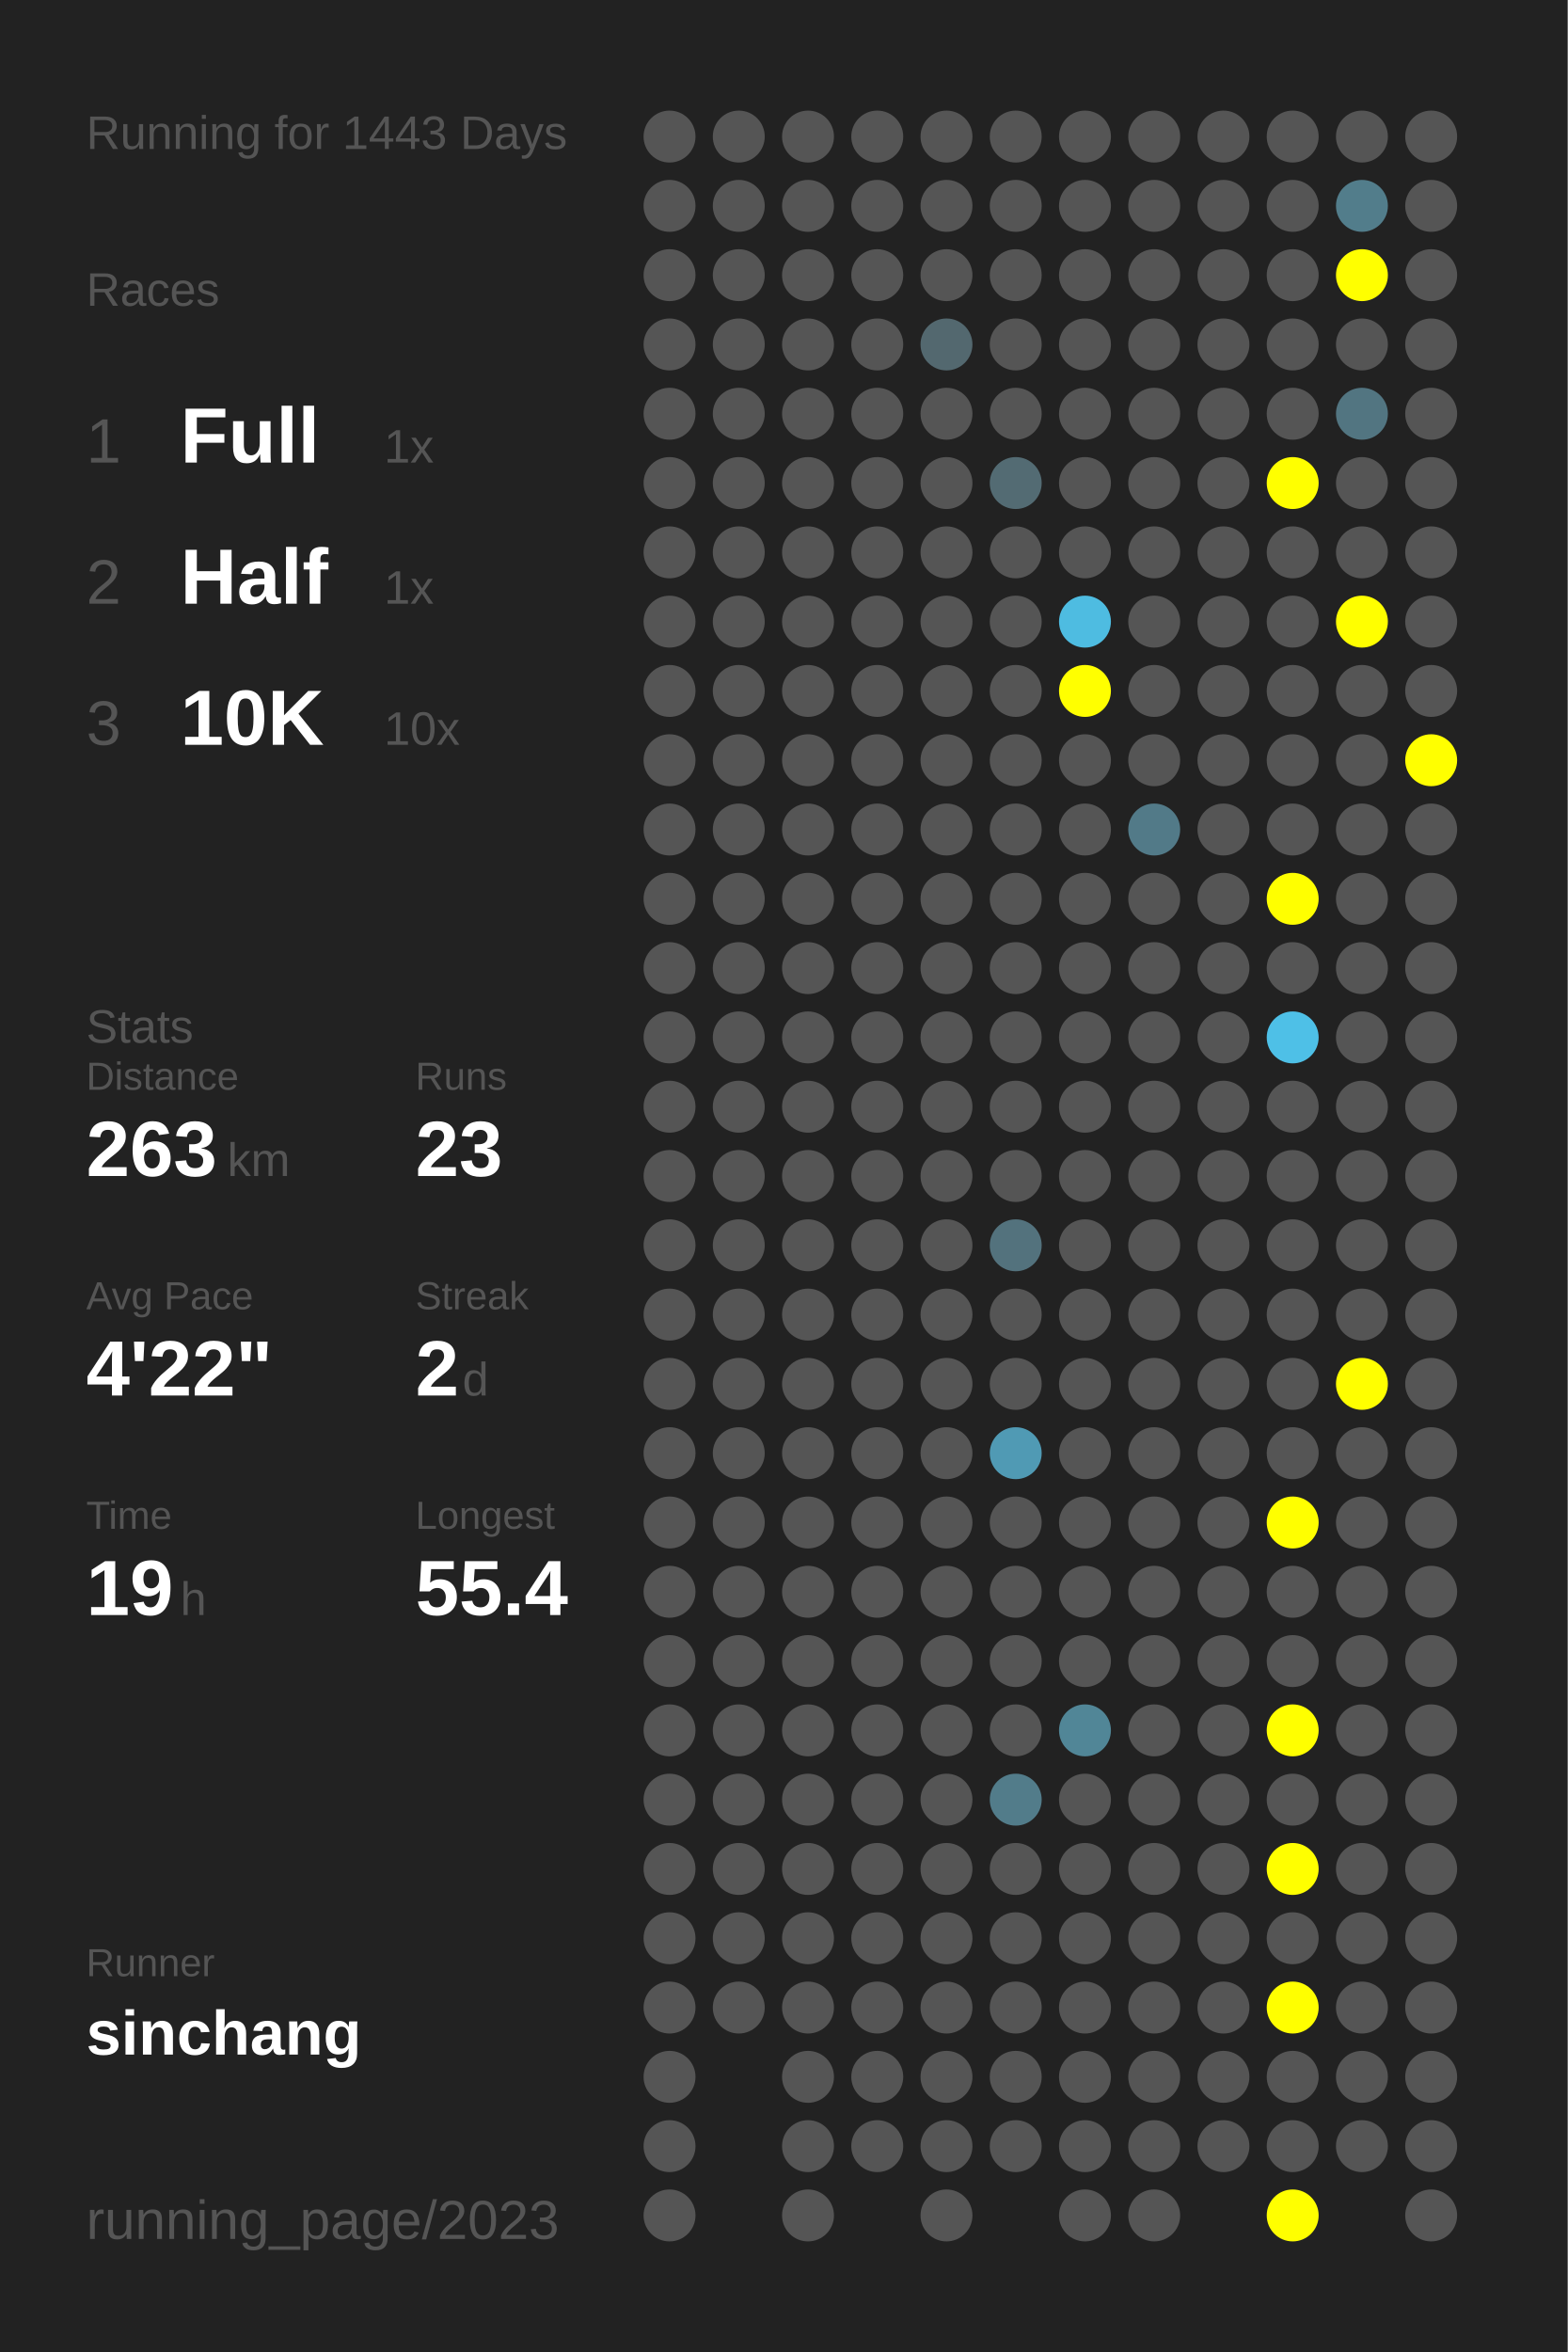
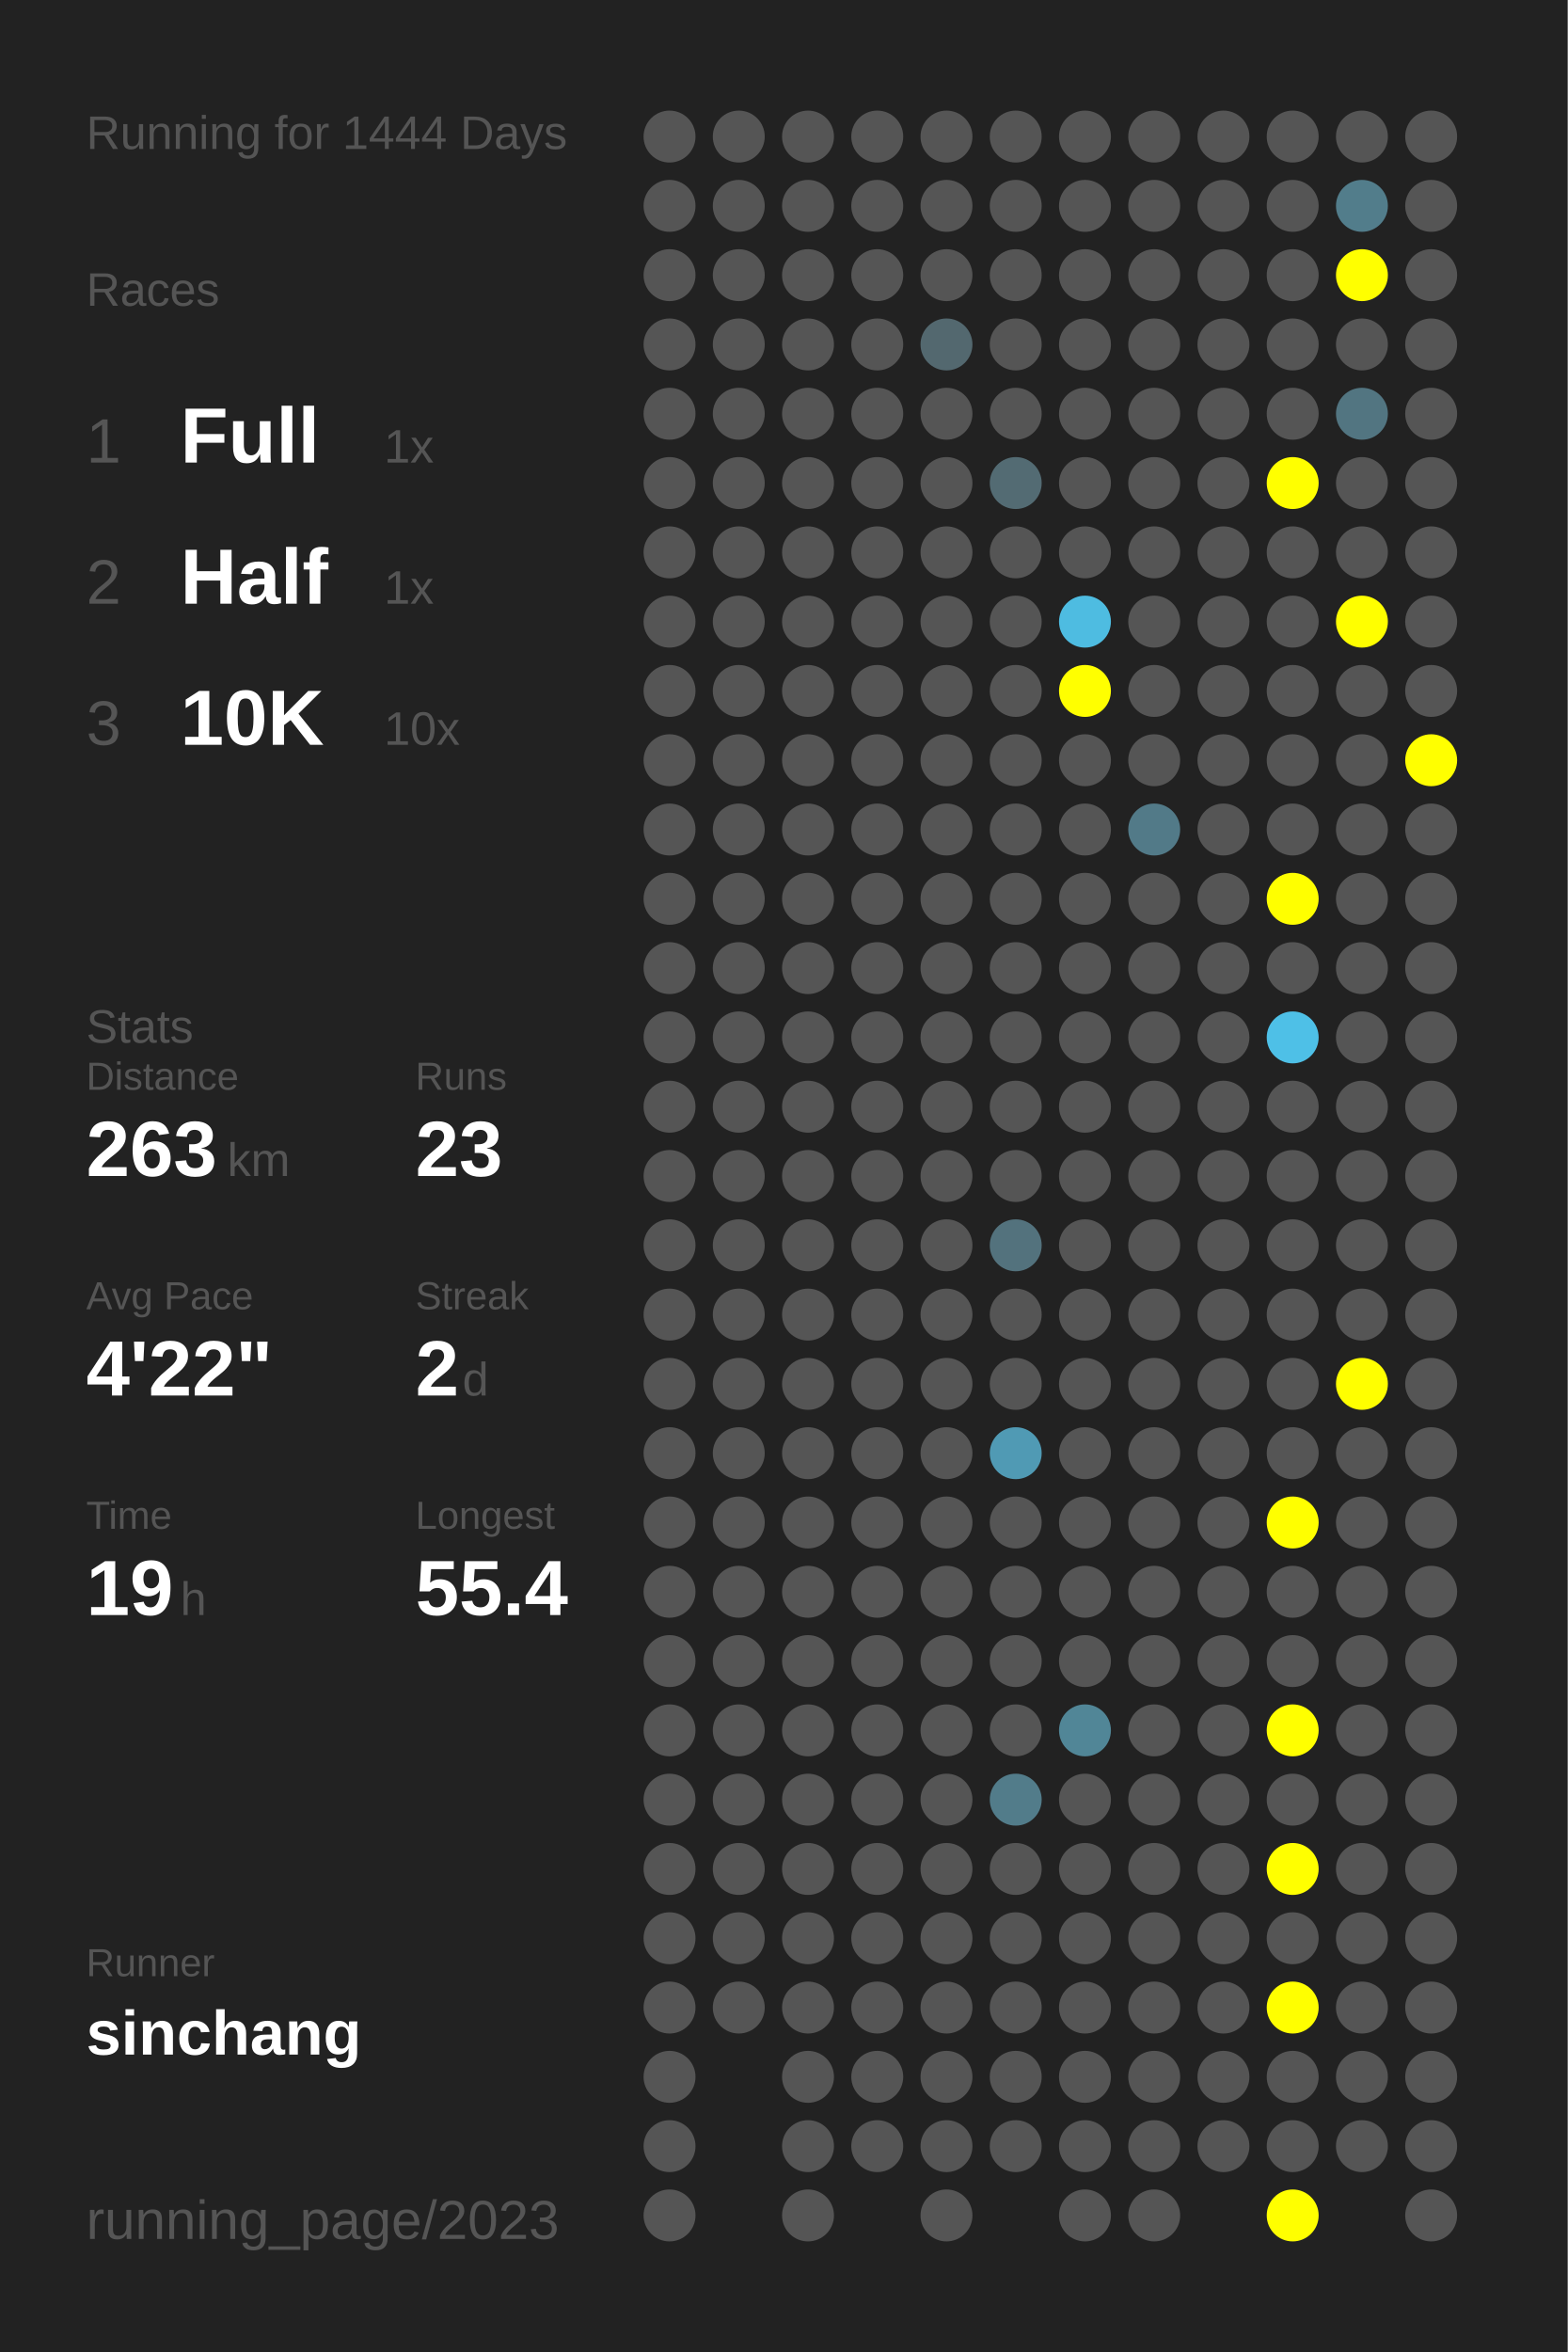
<svg xmlns="http://www.w3.org/2000/svg" baseProfile="full" height="300mm" version="1.1" viewBox="0,0,200,300" width="200mm">
  <defs />
  <rect fill="#222222" height="300" width="200" x="0" y="0" />
-   <text fill="#555555" style="font-size:6px; font-family:Arial;" x="11" y="19">Running for 1443 Days</text>
+   <text fill="#555555" style="font-size:6px; font-family:Arial;" x="11" y="19">Running for 1444 Days</text>
  <text fill="#555555" style="font-size:6px; font-family:Arial;" x="11" y="39">Races</text>
  <text fill="#555555" style="font-size:8px; font-family:Arial;" x="11" y="59">1</text>
  <text fill="#FFFFFF" style="font-size:10px; font-family:Arial; font-weight:bold;" x="23" y="59">Full</text>
  <text fill="#555555" style="font-size:6px; font-family:Arial;" x="49" y="59">1x</text>
  <text fill="#555555" style="font-size:8px; font-family:Arial;" x="11" y="77">2</text>
  <text fill="#FFFFFF" style="font-size:10px; font-family:Arial; font-weight:bold;" x="23" y="77">Half</text>
  <text fill="#555555" style="font-size:6px; font-family:Arial;" x="49" y="77">1x</text>
  <text fill="#555555" style="font-size:8px; font-family:Arial;" x="11" y="95">3</text>
  <text fill="#FFFFFF" style="font-size:10px; font-family:Arial; font-weight:bold;" x="23" y="95">10K</text>
  <text fill="#555555" style="font-size:6px; font-family:Arial;" x="49" y="95">10x</text>
  <text fill="#555555" style="font-size:6px; font-family:Arial;" x="11" y="133">Stats</text>
  <text fill="#555555" style="font-size:5px; font-family:Arial;" x="11" y="139">Distance</text>
  <text fill="#FFFFFF" style="font-size:10px; font-family:Arial; font-weight:bold;" x="11" y="150">263</text>
  <text fill="#555555" style="font-size:6px; font-family:Arial;" x="29" y="150">km</text>
  <text fill="#555555" style="font-size:5px; font-family:Arial;" x="53" y="139">Runs</text>
  <text fill="#FFFFFF" style="font-size:10px; font-family:Arial; font-weight:bold;" x="53" y="150">23</text>
  <text fill="#555555" style="font-size:5px; font-family:Arial;" x="11" y="167">Avg Pace</text>
  <text fill="#FFFFFF" style="font-size:10px; font-family:Arial; font-weight:bold;" x="11" y="178">4'22"</text>
  <text fill="#555555" style="font-size:5px; font-family:Arial;" x="53" y="167">Streak</text>
  <text fill="#FFFFFF" style="font-size:10px; font-family:Arial; font-weight:bold;" x="53" y="178">2</text>
  <text fill="#555555" style="font-size:6px; font-family:Arial;" x="59" y="178">d</text>
  <text fill="#555555" style="font-size:5px; font-family:Arial;" x="11" y="195">Time</text>
  <text fill="#FFFFFF" style="font-size:10px; font-family:Arial; font-weight:bold;" x="11" y="206">19</text>
  <text fill="#555555" style="font-size:6px; font-family:Arial;" x="23" y="206">h</text>
  <text fill="#555555" style="font-size:5px; font-family:Arial;" x="53" y="195">Longest</text>
  <text fill="#FFFFFF" style="font-size:10px; font-family:Arial; font-weight:bold;" x="53" y="206">55.4</text>
  <text fill="#555555" style="font-size:5px; font-family:Arial;" x="11" y="252.065">Runner</text>
  <text fill="#FFFFFF" style="font-size:8px; font-family:Arial; font-weight:bold;" x="11" y="262.065">sinchang</text>
  <text fill="#555555" style="font-size:7px; font-family:Arial;" x="11" y="285.581">running_page/2023</text>
  <circle cx="85.417" cy="17.419" fill="#555555" r="3.312" />
  <circle cx="85.417" cy="26.258" fill="#555555" r="3.312" />
  <circle cx="85.417" cy="35.097" fill="#555555" r="3.312" />
  <circle cx="85.417" cy="43.935" fill="#555555" r="3.312" />
  <circle cx="85.417" cy="52.774" fill="#555555" r="3.312" />
  <circle cx="85.417" cy="61.613" fill="#555555" r="3.312" />
  <circle cx="85.417" cy="70.452" fill="#555555" r="3.312" />
  <circle cx="85.417" cy="79.29" fill="#555555" r="3.312" />
  <circle cx="85.417" cy="88.129" fill="#555555" r="3.312" />
  <circle cx="85.417" cy="96.968" fill="#555555" r="3.312" />
  <circle cx="85.417" cy="105.806" fill="#555555" r="3.312" />
  <circle cx="85.417" cy="114.645" fill="#555555" r="3.312" />
  <circle cx="85.417" cy="123.484" fill="#555555" r="3.312" />
  <circle cx="85.417" cy="132.323" fill="#555555" r="3.312" />
  <circle cx="85.417" cy="141.161" fill="#555555" r="3.312" />
  <circle cx="85.417" cy="150" fill="#555555" r="3.312" />
  <circle cx="85.417" cy="158.839" fill="#555555" r="3.312" />
  <circle cx="85.417" cy="167.677" fill="#555555" r="3.312" />
  <circle cx="85.417" cy="176.516" fill="#555555" r="3.312" />
  <circle cx="85.417" cy="185.355" fill="#555555" r="3.312" />
  <circle cx="85.417" cy="194.194" fill="#555555" r="3.312" />
  <circle cx="85.417" cy="203.032" fill="#555555" r="3.312" />
  <circle cx="85.417" cy="211.871" fill="#555555" r="3.312" />
  <circle cx="85.417" cy="220.71" fill="#555555" r="3.312" />
  <circle cx="85.417" cy="229.548" fill="#555555" r="3.312" />
  <circle cx="85.417" cy="238.387" fill="#555555" r="3.312" />
  <circle cx="85.417" cy="247.226" fill="#555555" r="3.312" />
  <circle cx="85.417" cy="256.065" fill="#555555" r="3.312" />
  <circle cx="85.417" cy="264.903" fill="#555555" r="3.312" />
  <circle cx="85.417" cy="273.742" fill="#555555" r="3.312" />
  <circle cx="85.417" cy="282.581" fill="#555555" r="3.312" />
  <circle cx="94.25" cy="17.419" fill="#555555" r="3.312" />
  <circle cx="94.25" cy="26.258" fill="#555555" r="3.312" />
  <circle cx="94.25" cy="35.097" fill="#555555" r="3.312" />
  <circle cx="94.25" cy="43.935" fill="#555555" r="3.312" />
  <circle cx="94.25" cy="52.774" fill="#555555" r="3.312" />
  <circle cx="94.25" cy="61.613" fill="#555555" r="3.312" />
  <circle cx="94.25" cy="70.452" fill="#555555" r="3.312" />
  <circle cx="94.25" cy="79.29" fill="#555555" r="3.312" />
  <circle cx="94.25" cy="88.129" fill="#555555" r="3.312" />
  <circle cx="94.25" cy="96.968" fill="#555555" r="3.312" />
  <circle cx="94.25" cy="105.806" fill="#555555" r="3.312" />
  <circle cx="94.25" cy="114.645" fill="#555555" r="3.312" />
  <circle cx="94.25" cy="123.484" fill="#555555" r="3.312" />
  <circle cx="94.25" cy="132.323" fill="#555555" r="3.312" />
  <circle cx="94.25" cy="141.161" fill="#555555" r="3.312" />
  <circle cx="94.25" cy="150" fill="#555555" r="3.312" />
  <circle cx="94.25" cy="158.839" fill="#555555" r="3.312" />
  <circle cx="94.25" cy="167.677" fill="#555555" r="3.312" />
  <circle cx="94.25" cy="176.516" fill="#555555" r="3.312" />
  <circle cx="94.25" cy="185.355" fill="#555555" r="3.312" />
  <circle cx="94.25" cy="194.194" fill="#555555" r="3.312" />
  <circle cx="94.25" cy="203.032" fill="#555555" r="3.312" />
  <circle cx="94.25" cy="211.871" fill="#555555" r="3.312" />
  <circle cx="94.25" cy="220.71" fill="#555555" r="3.312" />
  <circle cx="94.25" cy="229.548" fill="#555555" r="3.312" />
  <circle cx="94.25" cy="238.387" fill="#555555" r="3.312" />
  <circle cx="94.25" cy="247.226" fill="#555555" r="3.312" />
  <circle cx="94.25" cy="256.065" fill="#555555" r="3.312" />
  <circle cx="103.083" cy="17.419" fill="#555555" r="3.312" />
  <circle cx="103.083" cy="26.258" fill="#555555" r="3.312" />
  <circle cx="103.083" cy="35.097" fill="#555555" r="3.312" />
  <circle cx="103.083" cy="43.935" fill="#555555" r="3.312" />
  <circle cx="103.083" cy="52.774" fill="#555555" r="3.312" />
  <circle cx="103.083" cy="61.613" fill="#555555" r="3.312" />
  <circle cx="103.083" cy="70.452" fill="#555555" r="3.312" />
  <circle cx="103.083" cy="79.29" fill="#555555" r="3.312" />
  <circle cx="103.083" cy="88.129" fill="#555555" r="3.312" />
  <circle cx="103.083" cy="96.968" fill="#555555" r="3.312" />
  <circle cx="103.083" cy="105.806" fill="#555555" r="3.312" />
  <circle cx="103.083" cy="114.645" fill="#555555" r="3.312" />
  <circle cx="103.083" cy="123.484" fill="#555555" r="3.312" />
  <circle cx="103.083" cy="132.323" fill="#555555" r="3.312" />
  <circle cx="103.083" cy="141.161" fill="#555555" r="3.312" />
  <circle cx="103.083" cy="150" fill="#555555" r="3.312" />
  <circle cx="103.083" cy="158.839" fill="#555555" r="3.312" />
  <circle cx="103.083" cy="167.677" fill="#555555" r="3.312" />
  <circle cx="103.083" cy="176.516" fill="#555555" r="3.312" />
  <circle cx="103.083" cy="185.355" fill="#555555" r="3.312" />
  <circle cx="103.083" cy="194.194" fill="#555555" r="3.312" />
  <circle cx="103.083" cy="203.032" fill="#555555" r="3.312" />
  <circle cx="103.083" cy="211.871" fill="#555555" r="3.312" />
  <circle cx="103.083" cy="220.71" fill="#555555" r="3.312" />
  <circle cx="103.083" cy="229.548" fill="#555555" r="3.312" />
  <circle cx="103.083" cy="238.387" fill="#555555" r="3.312" />
  <circle cx="103.083" cy="247.226" fill="#555555" r="3.312" />
  <circle cx="103.083" cy="256.065" fill="#555555" r="3.312" />
  <circle cx="103.083" cy="264.903" fill="#555555" r="3.312" />
  <circle cx="103.083" cy="273.742" fill="#555555" r="3.312" />
  <circle cx="103.083" cy="282.581" fill="#555555" r="3.312" />
  <circle cx="111.917" cy="17.419" fill="#555555" r="3.312" />
  <circle cx="111.917" cy="26.258" fill="#555555" r="3.312" />
  <circle cx="111.917" cy="35.097" fill="#555555" r="3.312" />
  <circle cx="111.917" cy="43.935" fill="#555555" r="3.312" />
  <circle cx="111.917" cy="52.774" fill="#555555" r="3.312" />
  <circle cx="111.917" cy="61.613" fill="#555555" r="3.312" />
  <circle cx="111.917" cy="70.452" fill="#555555" r="3.312" />
  <circle cx="111.917" cy="79.29" fill="#555555" r="3.312" />
  <circle cx="111.917" cy="88.129" fill="#555555" r="3.312" />
  <circle cx="111.917" cy="96.968" fill="#555555" r="3.312" />
  <circle cx="111.917" cy="105.806" fill="#555555" r="3.312" />
  <circle cx="111.917" cy="114.645" fill="#555555" r="3.312" />
  <circle cx="111.917" cy="123.484" fill="#555555" r="3.312" />
  <circle cx="111.917" cy="132.323" fill="#555555" r="3.312" />
  <circle cx="111.917" cy="141.161" fill="#555555" r="3.312" />
  <circle cx="111.917" cy="150" fill="#555555" r="3.312" />
  <circle cx="111.917" cy="158.839" fill="#555555" r="3.312" />
  <circle cx="111.917" cy="167.677" fill="#555555" r="3.312" />
  <circle cx="111.917" cy="176.516" fill="#555555" r="3.312" />
  <circle cx="111.917" cy="185.355" fill="#555555" r="3.312" />
  <circle cx="111.917" cy="194.194" fill="#555555" r="3.312" />
  <circle cx="111.917" cy="203.032" fill="#555555" r="3.312" />
  <circle cx="111.917" cy="211.871" fill="#555555" r="3.312" />
  <circle cx="111.917" cy="220.71" fill="#555555" r="3.312" />
  <circle cx="111.917" cy="229.548" fill="#555555" r="3.312" />
  <circle cx="111.917" cy="238.387" fill="#555555" r="3.312" />
  <circle cx="111.917" cy="247.226" fill="#555555" r="3.312" />
  <circle cx="111.917" cy="256.065" fill="#555555" r="3.312" />
  <circle cx="111.917" cy="264.903" fill="#555555" r="3.312" />
  <circle cx="111.917" cy="273.742" fill="#555555" r="3.312" />
  <circle cx="120.75" cy="17.419" fill="#555555" r="3.312" />
  <circle cx="120.75" cy="26.258" fill="#555555" r="3.312" />
  <circle cx="120.75" cy="35.097" fill="#555555" r="3.312" />
  <circle cx="120.75" cy="43.935" fill="#53686f" r="3.312" />
  <circle cx="120.75" cy="52.774" fill="#555555" r="3.312" />
  <circle cx="120.75" cy="61.613" fill="#555555" r="3.312" />
  <circle cx="120.75" cy="70.452" fill="#555555" r="3.312" />
  <circle cx="120.75" cy="79.29" fill="#555555" r="3.312" />
  <circle cx="120.75" cy="88.129" fill="#555555" r="3.312" />
  <circle cx="120.75" cy="96.968" fill="#555555" r="3.312" />
  <circle cx="120.75" cy="105.806" fill="#555555" r="3.312" />
  <circle cx="120.75" cy="114.645" fill="#555555" r="3.312" />
  <circle cx="120.75" cy="123.484" fill="#555555" r="3.312" />
  <circle cx="120.75" cy="132.323" fill="#555555" r="3.312" />
  <circle cx="120.75" cy="141.161" fill="#555555" r="3.312" />
  <circle cx="120.75" cy="150" fill="#555555" r="3.312" />
  <circle cx="120.75" cy="158.839" fill="#555555" r="3.312" />
  <circle cx="120.75" cy="167.677" fill="#555555" r="3.312" />
  <circle cx="120.75" cy="176.516" fill="#555555" r="3.312" />
  <circle cx="120.75" cy="185.355" fill="#555555" r="3.312" />
  <circle cx="120.75" cy="194.194" fill="#555555" r="3.312" />
  <circle cx="120.75" cy="203.032" fill="#555555" r="3.312" />
  <circle cx="120.75" cy="211.871" fill="#555555" r="3.312" />
  <circle cx="120.75" cy="220.71" fill="#555555" r="3.312" />
  <circle cx="120.75" cy="229.548" fill="#555555" r="3.312" />
  <circle cx="120.75" cy="238.387" fill="#555555" r="3.312" />
  <circle cx="120.75" cy="247.226" fill="#555555" r="3.312" />
  <circle cx="120.75" cy="256.065" fill="#555555" r="3.312" />
  <circle cx="120.75" cy="264.903" fill="#555555" r="3.312" />
  <circle cx="120.75" cy="273.742" fill="#555555" r="3.312" />
  <circle cx="120.75" cy="282.581" fill="#555555" r="3.312" />
  <circle cx="129.583" cy="17.419" fill="#555555" r="3.312" />
  <circle cx="129.583" cy="26.258" fill="#555555" r="3.312" />
  <circle cx="129.583" cy="35.097" fill="#555555" r="3.312" />
  <circle cx="129.583" cy="43.935" fill="#555555" r="3.312" />
  <circle cx="129.583" cy="52.774" fill="#555555" r="3.312" />
  <circle cx="129.583" cy="61.613" fill="#536b73" r="3.312" />
  <circle cx="129.583" cy="70.452" fill="#555555" r="3.312" />
  <circle cx="129.583" cy="79.29" fill="#555555" r="3.312" />
  <circle cx="129.583" cy="88.129" fill="#555555" r="3.312" />
  <circle cx="129.583" cy="96.968" fill="#555555" r="3.312" />
  <circle cx="129.583" cy="105.806" fill="#555555" r="3.312" />
  <circle cx="129.583" cy="114.645" fill="#555555" r="3.312" />
  <circle cx="129.583" cy="123.484" fill="#555555" r="3.312" />
  <circle cx="129.583" cy="132.323" fill="#555555" r="3.312" />
  <circle cx="129.583" cy="141.161" fill="#555555" r="3.312" />
  <circle cx="129.583" cy="150" fill="#555555" r="3.312" />
  <circle cx="129.583" cy="158.839" fill="#53727d" r="3.312" />
  <circle cx="129.583" cy="167.677" fill="#555555" r="3.312" />
  <circle cx="129.583" cy="176.516" fill="#555555" r="3.312" />
  <circle cx="129.583" cy="185.355" fill="#509ab4" r="3.312" />
  <circle cx="129.583" cy="194.194" fill="#555555" r="3.312" />
  <circle cx="129.583" cy="203.032" fill="#555555" r="3.312" />
  <circle cx="129.583" cy="211.871" fill="#555555" r="3.312" />
  <circle cx="129.583" cy="220.71" fill="#555555" r="3.312" />
  <circle cx="129.583" cy="229.548" fill="#527c8a" r="3.312" />
  <circle cx="129.583" cy="238.387" fill="#555555" r="3.312" />
  <circle cx="129.583" cy="247.226" fill="#555555" r="3.312" />
  <circle cx="129.583" cy="256.065" fill="#555555" r="3.312" />
  <circle cx="129.583" cy="264.903" fill="#555555" r="3.312" />
  <circle cx="129.583" cy="273.742" fill="#555555" r="3.312" />
  <circle cx="138.417" cy="17.419" fill="#555555" r="3.312" />
  <circle cx="138.417" cy="26.258" fill="#555555" r="3.312" />
  <circle cx="138.417" cy="35.097" fill="#555555" r="3.312" />
  <circle cx="138.417" cy="43.935" fill="#555555" r="3.312" />
  <circle cx="138.417" cy="52.774" fill="#555555" r="3.312" />
  <circle cx="138.417" cy="61.613" fill="#555555" r="3.312" />
  <circle cx="138.417" cy="70.452" fill="#555555" r="3.312" />
  <circle cx="138.417" cy="79.29" fill="#4ebce1" r="3.312" />
  <circle cx="138.417" cy="88.129" fill="#FFFF00" r="3.312" />
  <circle cx="138.417" cy="96.968" fill="#555555" r="3.312" />
  <circle cx="138.417" cy="105.806" fill="#555555" r="3.312" />
  <circle cx="138.417" cy="114.645" fill="#555555" r="3.312" />
  <circle cx="138.417" cy="123.484" fill="#555555" r="3.312" />
  <circle cx="138.417" cy="132.323" fill="#555555" r="3.312" />
  <circle cx="138.417" cy="141.161" fill="#555555" r="3.312" />
  <circle cx="138.417" cy="150" fill="#555555" r="3.312" />
  <circle cx="138.417" cy="158.839" fill="#555555" r="3.312" />
  <circle cx="138.417" cy="167.677" fill="#555555" r="3.312" />
  <circle cx="138.417" cy="176.516" fill="#555555" r="3.312" />
  <circle cx="138.417" cy="185.355" fill="#555555" r="3.312" />
  <circle cx="138.417" cy="194.194" fill="#555555" r="3.312" />
  <circle cx="138.417" cy="203.032" fill="#555555" r="3.312" />
  <circle cx="138.417" cy="211.871" fill="#555555" r="3.312" />
  <circle cx="138.417" cy="220.71" fill="#518697" r="3.312" />
  <circle cx="138.417" cy="229.548" fill="#555555" r="3.312" />
  <circle cx="138.417" cy="238.387" fill="#555555" r="3.312" />
  <circle cx="138.417" cy="247.226" fill="#555555" r="3.312" />
  <circle cx="138.417" cy="256.065" fill="#555555" r="3.312" />
  <circle cx="138.417" cy="264.903" fill="#555555" r="3.312" />
  <circle cx="138.417" cy="273.742" fill="#555555" r="3.312" />
  <circle cx="138.417" cy="282.581" fill="#555555" r="3.312" />
  <circle cx="147.25" cy="17.419" fill="#555555" r="3.312" />
  <circle cx="147.25" cy="26.258" fill="#555555" r="3.312" />
  <circle cx="147.25" cy="35.097" fill="#555555" r="3.312" />
  <circle cx="147.25" cy="43.935" fill="#555555" r="3.312" />
  <circle cx="147.25" cy="52.774" fill="#555555" r="3.312" />
  <circle cx="147.25" cy="61.613" fill="#555555" r="3.312" />
  <circle cx="147.25" cy="70.452" fill="#555555" r="3.312" />
  <circle cx="147.25" cy="79.29" fill="#555555" r="3.312" />
  <circle cx="147.25" cy="88.129" fill="#555555" r="3.312" />
  <circle cx="147.25" cy="96.968" fill="#555555" r="3.312" />
  <circle cx="147.25" cy="105.806" fill="#527a88" r="3.312" />
  <circle cx="147.25" cy="114.645" fill="#555555" r="3.312" />
  <circle cx="147.25" cy="123.484" fill="#555555" r="3.312" />
  <circle cx="147.25" cy="132.323" fill="#555555" r="3.312" />
  <circle cx="147.25" cy="141.161" fill="#555555" r="3.312" />
  <circle cx="147.25" cy="150" fill="#555555" r="3.312" />
  <circle cx="147.25" cy="158.839" fill="#555555" r="3.312" />
  <circle cx="147.25" cy="167.677" fill="#555555" r="3.312" />
  <circle cx="147.25" cy="176.516" fill="#555555" r="3.312" />
  <circle cx="147.25" cy="185.355" fill="#555555" r="3.312" />
  <circle cx="147.25" cy="194.194" fill="#555555" r="3.312" />
  <circle cx="147.25" cy="203.032" fill="#555555" r="3.312" />
  <circle cx="147.25" cy="211.871" fill="#555555" r="3.312" />
  <circle cx="147.25" cy="220.71" fill="#555555" r="3.312" />
  <circle cx="147.25" cy="229.548" fill="#555555" r="3.312" />
  <circle cx="147.25" cy="238.387" fill="#555555" r="3.312" />
  <circle cx="147.25" cy="247.226" fill="#555555" r="3.312" />
  <circle cx="147.25" cy="256.065" fill="#555555" r="3.312" />
  <circle cx="147.25" cy="264.903" fill="#555555" r="3.312" />
  <circle cx="147.25" cy="273.742" fill="#555555" r="3.312" />
  <circle cx="147.25" cy="282.581" fill="#555555" r="3.312" />
  <circle cx="156.083" cy="17.419" fill="#555555" r="3.312" />
  <circle cx="156.083" cy="26.258" fill="#555555" r="3.312" />
  <circle cx="156.083" cy="35.097" fill="#555555" r="3.312" />
  <circle cx="156.083" cy="43.935" fill="#555555" r="3.312" />
  <circle cx="156.083" cy="52.774" fill="#555555" r="3.312" />
  <circle cx="156.083" cy="61.613" fill="#555555" r="3.312" />
  <circle cx="156.083" cy="70.452" fill="#555555" r="3.312" />
  <circle cx="156.083" cy="79.29" fill="#555555" r="3.312" />
  <circle cx="156.083" cy="88.129" fill="#555555" r="3.312" />
  <circle cx="156.083" cy="96.968" fill="#555555" r="3.312" />
  <circle cx="156.083" cy="105.806" fill="#555555" r="3.312" />
  <circle cx="156.083" cy="114.645" fill="#555555" r="3.312" />
  <circle cx="156.083" cy="123.484" fill="#555555" r="3.312" />
  <circle cx="156.083" cy="132.323" fill="#555555" r="3.312" />
  <circle cx="156.083" cy="141.161" fill="#555555" r="3.312" />
  <circle cx="156.083" cy="150" fill="#555555" r="3.312" />
  <circle cx="156.083" cy="158.839" fill="#555555" r="3.312" />
  <circle cx="156.083" cy="167.677" fill="#555555" r="3.312" />
  <circle cx="156.083" cy="176.516" fill="#555555" r="3.312" />
  <circle cx="156.083" cy="185.355" fill="#555555" r="3.312" />
  <circle cx="156.083" cy="194.194" fill="#555555" r="3.312" />
  <circle cx="156.083" cy="203.032" fill="#555555" r="3.312" />
  <circle cx="156.083" cy="211.871" fill="#555555" r="3.312" />
  <circle cx="156.083" cy="220.71" fill="#555555" r="3.312" />
  <circle cx="156.083" cy="229.548" fill="#555555" r="3.312" />
  <circle cx="156.083" cy="238.387" fill="#555555" r="3.312" />
  <circle cx="156.083" cy="247.226" fill="#555555" r="3.312" />
  <circle cx="156.083" cy="256.065" fill="#555555" r="3.312" />
  <circle cx="156.083" cy="264.903" fill="#555555" r="3.312" />
  <circle cx="156.083" cy="273.742" fill="#555555" r="3.312" />
  <circle cx="164.917" cy="17.419" fill="#555555" r="3.312" />
  <circle cx="164.917" cy="26.258" fill="#555555" r="3.312" />
  <circle cx="164.917" cy="35.097" fill="#555555" r="3.312" />
  <circle cx="164.917" cy="43.935" fill="#555555" r="3.312" />
  <circle cx="164.917" cy="52.774" fill="#555555" r="3.312" />
  <circle cx="164.917" cy="61.613" fill="#FFFF00" r="3.312" />
  <circle cx="164.917" cy="70.452" fill="#555555" r="3.312" />
  <circle cx="164.917" cy="79.29" fill="#555555" r="3.312" />
  <circle cx="164.917" cy="88.129" fill="#555555" r="3.312" />
  <circle cx="164.917" cy="96.968" fill="#555555" r="3.312" />
  <circle cx="164.917" cy="105.806" fill="#555555" r="3.312" />
  <circle cx="164.917" cy="114.645" fill="#FFFF00" r="3.312" />
  <circle cx="164.917" cy="123.484" fill="#555555" r="3.312" />
  <circle cx="164.917" cy="132.323" fill="#4ec0e7" r="3.312" />
  <circle cx="164.917" cy="141.161" fill="#555555" r="3.312" />
  <circle cx="164.917" cy="150" fill="#555555" r="3.312" />
  <circle cx="164.917" cy="158.839" fill="#555555" r="3.312" />
  <circle cx="164.917" cy="167.677" fill="#555555" r="3.312" />
  <circle cx="164.917" cy="176.516" fill="#555555" r="3.312" />
  <circle cx="164.917" cy="185.355" fill="#555555" r="3.312" />
  <circle cx="164.917" cy="194.194" fill="#FFFF00" r="3.312" />
  <circle cx="164.917" cy="203.032" fill="#555555" r="3.312" />
  <circle cx="164.917" cy="211.871" fill="#555555" r="3.312" />
  <circle cx="164.917" cy="220.71" fill="#FFFF00" r="3.312" />
  <circle cx="164.917" cy="229.548" fill="#555555" r="3.312" />
  <circle cx="164.917" cy="238.387" fill="#FFFF00" r="3.312" />
  <circle cx="164.917" cy="247.226" fill="#555555" r="3.312" />
  <circle cx="164.917" cy="256.065" fill="#FFFF00" r="3.312" />
  <circle cx="164.917" cy="264.903" fill="#555555" r="3.312" />
  <circle cx="164.917" cy="273.742" fill="#555555" r="3.312" />
  <circle cx="164.917" cy="282.581" fill="#FFFF00" r="3.312" />
  <circle cx="173.75" cy="17.419" fill="#555555" r="3.312" />
  <circle cx="173.75" cy="26.258" fill="#527d8b" r="3.312" />
  <circle cx="173.75" cy="35.097" fill="#FFFF00" r="3.312" />
  <circle cx="173.75" cy="43.935" fill="#555555" r="3.312" />
  <circle cx="173.75" cy="52.774" fill="#527581" r="3.312" />
  <circle cx="173.75" cy="61.613" fill="#555555" r="3.312" />
  <circle cx="173.75" cy="70.452" fill="#555555" r="3.312" />
  <circle cx="173.75" cy="79.29" fill="#FFFF00" r="3.312" />
  <circle cx="173.75" cy="88.129" fill="#555555" r="3.312" />
  <circle cx="173.75" cy="96.968" fill="#555555" r="3.312" />
  <circle cx="173.75" cy="105.806" fill="#555555" r="3.312" />
  <circle cx="173.75" cy="114.645" fill="#555555" r="3.312" />
  <circle cx="173.75" cy="123.484" fill="#555555" r="3.312" />
  <circle cx="173.75" cy="132.323" fill="#555555" r="3.312" />
  <circle cx="173.75" cy="141.161" fill="#555555" r="3.312" />
  <circle cx="173.75" cy="150" fill="#555555" r="3.312" />
  <circle cx="173.75" cy="158.839" fill="#555555" r="3.312" />
  <circle cx="173.75" cy="167.677" fill="#555555" r="3.312" />
  <circle cx="173.75" cy="176.516" fill="#FFFF00" r="3.312" />
  <circle cx="173.75" cy="185.355" fill="#555555" r="3.312" />
  <circle cx="173.75" cy="194.194" fill="#555555" r="3.312" />
  <circle cx="173.75" cy="203.032" fill="#555555" r="3.312" />
  <circle cx="173.75" cy="211.871" fill="#555555" r="3.312" />
  <circle cx="173.75" cy="220.71" fill="#555555" r="3.312" />
  <circle cx="173.75" cy="229.548" fill="#555555" r="3.312" />
  <circle cx="173.75" cy="238.387" fill="#555555" r="3.312" />
  <circle cx="173.75" cy="247.226" fill="#555555" r="3.312" />
  <circle cx="173.75" cy="256.065" fill="#555555" r="3.312" />
  <circle cx="173.75" cy="264.903" fill="#555555" r="3.312" />
  <circle cx="173.75" cy="273.742" fill="#555555" r="3.312" />
  <circle cx="182.583" cy="17.419" fill="#555555" r="3.312" />
  <circle cx="182.583" cy="26.258" fill="#555555" r="3.312" />
  <circle cx="182.583" cy="35.097" fill="#555555" r="3.312" />
  <circle cx="182.583" cy="43.935" fill="#555555" r="3.312" />
  <circle cx="182.583" cy="52.774" fill="#555555" r="3.312" />
  <circle cx="182.583" cy="61.613" fill="#555555" r="3.312" />
  <circle cx="182.583" cy="70.452" fill="#555555" r="3.312" />
  <circle cx="182.583" cy="79.29" fill="#555555" r="3.312" />
  <circle cx="182.583" cy="88.129" fill="#555555" r="3.312" />
  <circle cx="182.583" cy="96.968" fill="#FFFF00" r="3.312" />
  <circle cx="182.583" cy="105.806" fill="#555555" r="3.312" />
  <circle cx="182.583" cy="114.645" fill="#555555" r="3.312" />
  <circle cx="182.583" cy="123.484" fill="#555555" r="3.312" />
  <circle cx="182.583" cy="132.323" fill="#555555" r="3.312" />
  <circle cx="182.583" cy="141.161" fill="#555555" r="3.312" />
  <circle cx="182.583" cy="150" fill="#555555" r="3.312" />
  <circle cx="182.583" cy="158.839" fill="#555555" r="3.312" />
  <circle cx="182.583" cy="167.677" fill="#555555" r="3.312" />
  <circle cx="182.583" cy="176.516" fill="#555555" r="3.312" />
  <circle cx="182.583" cy="185.355" fill="#555555" r="3.312" />
  <circle cx="182.583" cy="194.194" fill="#555555" r="3.312" />
  <circle cx="182.583" cy="203.032" fill="#555555" r="3.312" />
  <circle cx="182.583" cy="211.871" fill="#555555" r="3.312" />
  <circle cx="182.583" cy="220.71" fill="#555555" r="3.312" />
  <circle cx="182.583" cy="229.548" fill="#555555" r="3.312" />
  <circle cx="182.583" cy="238.387" fill="#555555" r="3.312" />
  <circle cx="182.583" cy="247.226" fill="#555555" r="3.312" />
  <circle cx="182.583" cy="256.065" fill="#555555" r="3.312" />
  <circle cx="182.583" cy="264.903" fill="#555555" r="3.312" />
  <circle cx="182.583" cy="273.742" fill="#555555" r="3.312" />
  <circle cx="182.583" cy="282.581" fill="#555555" r="3.312" />
</svg>
